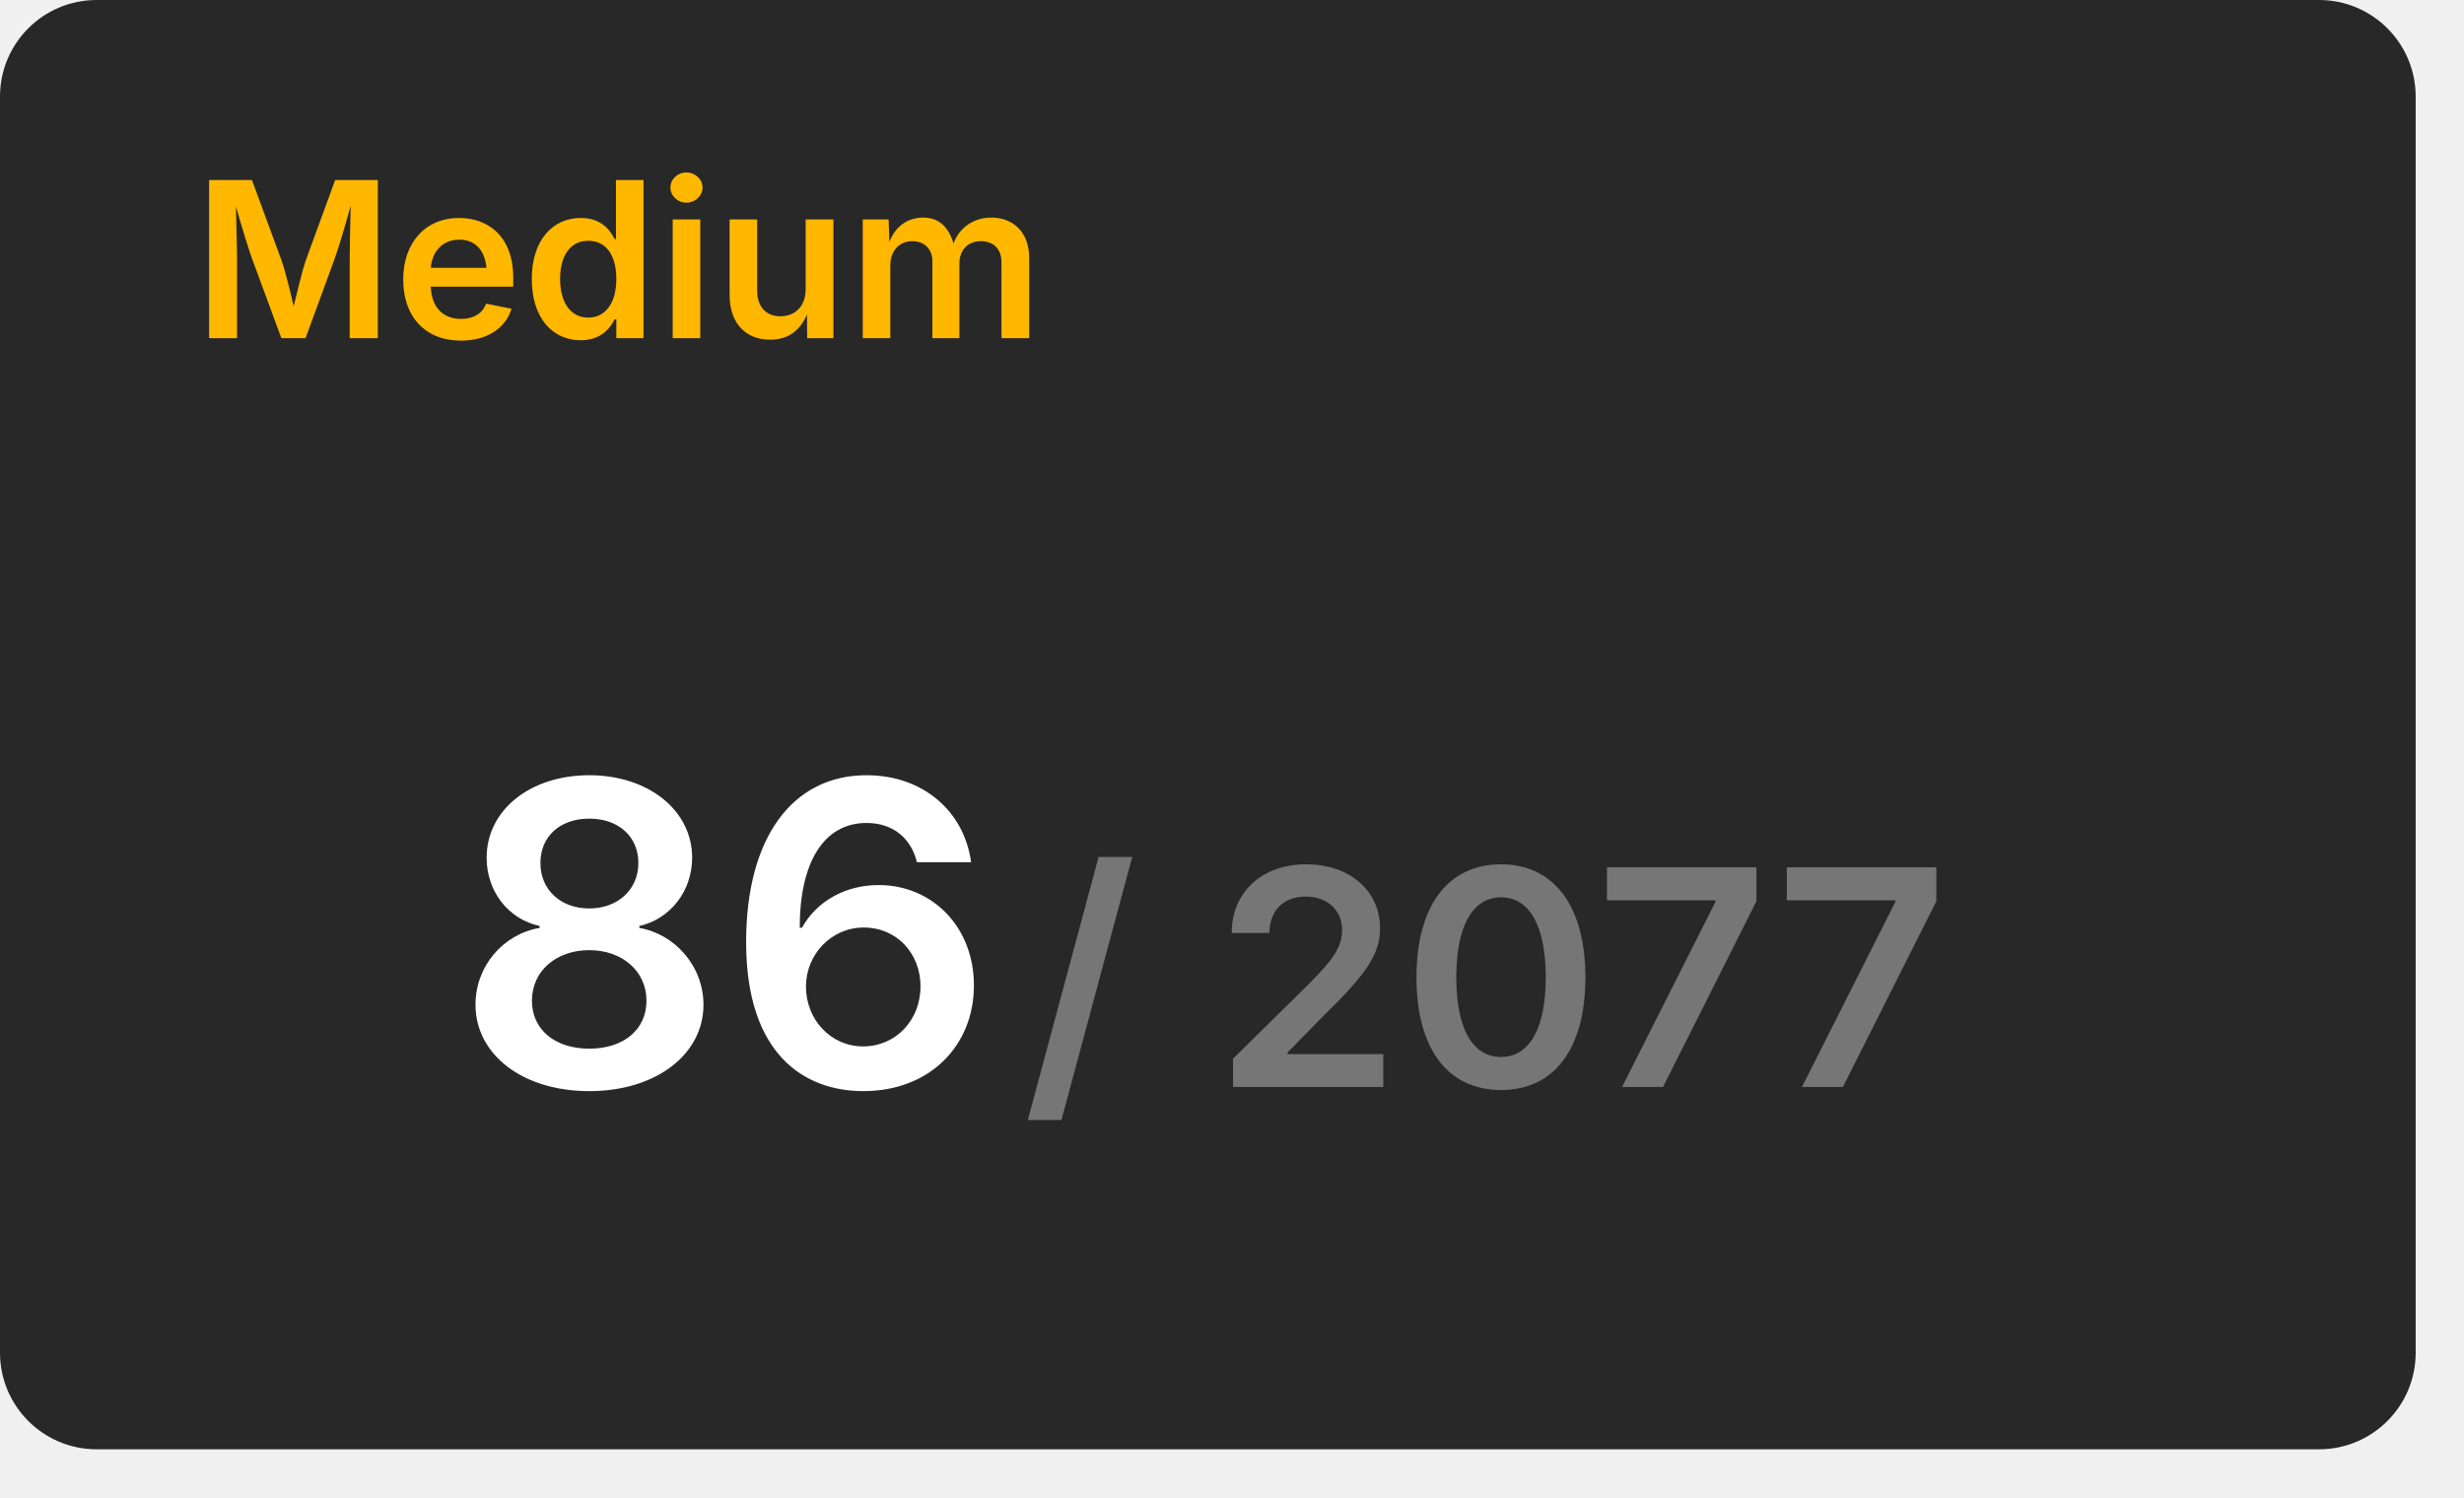
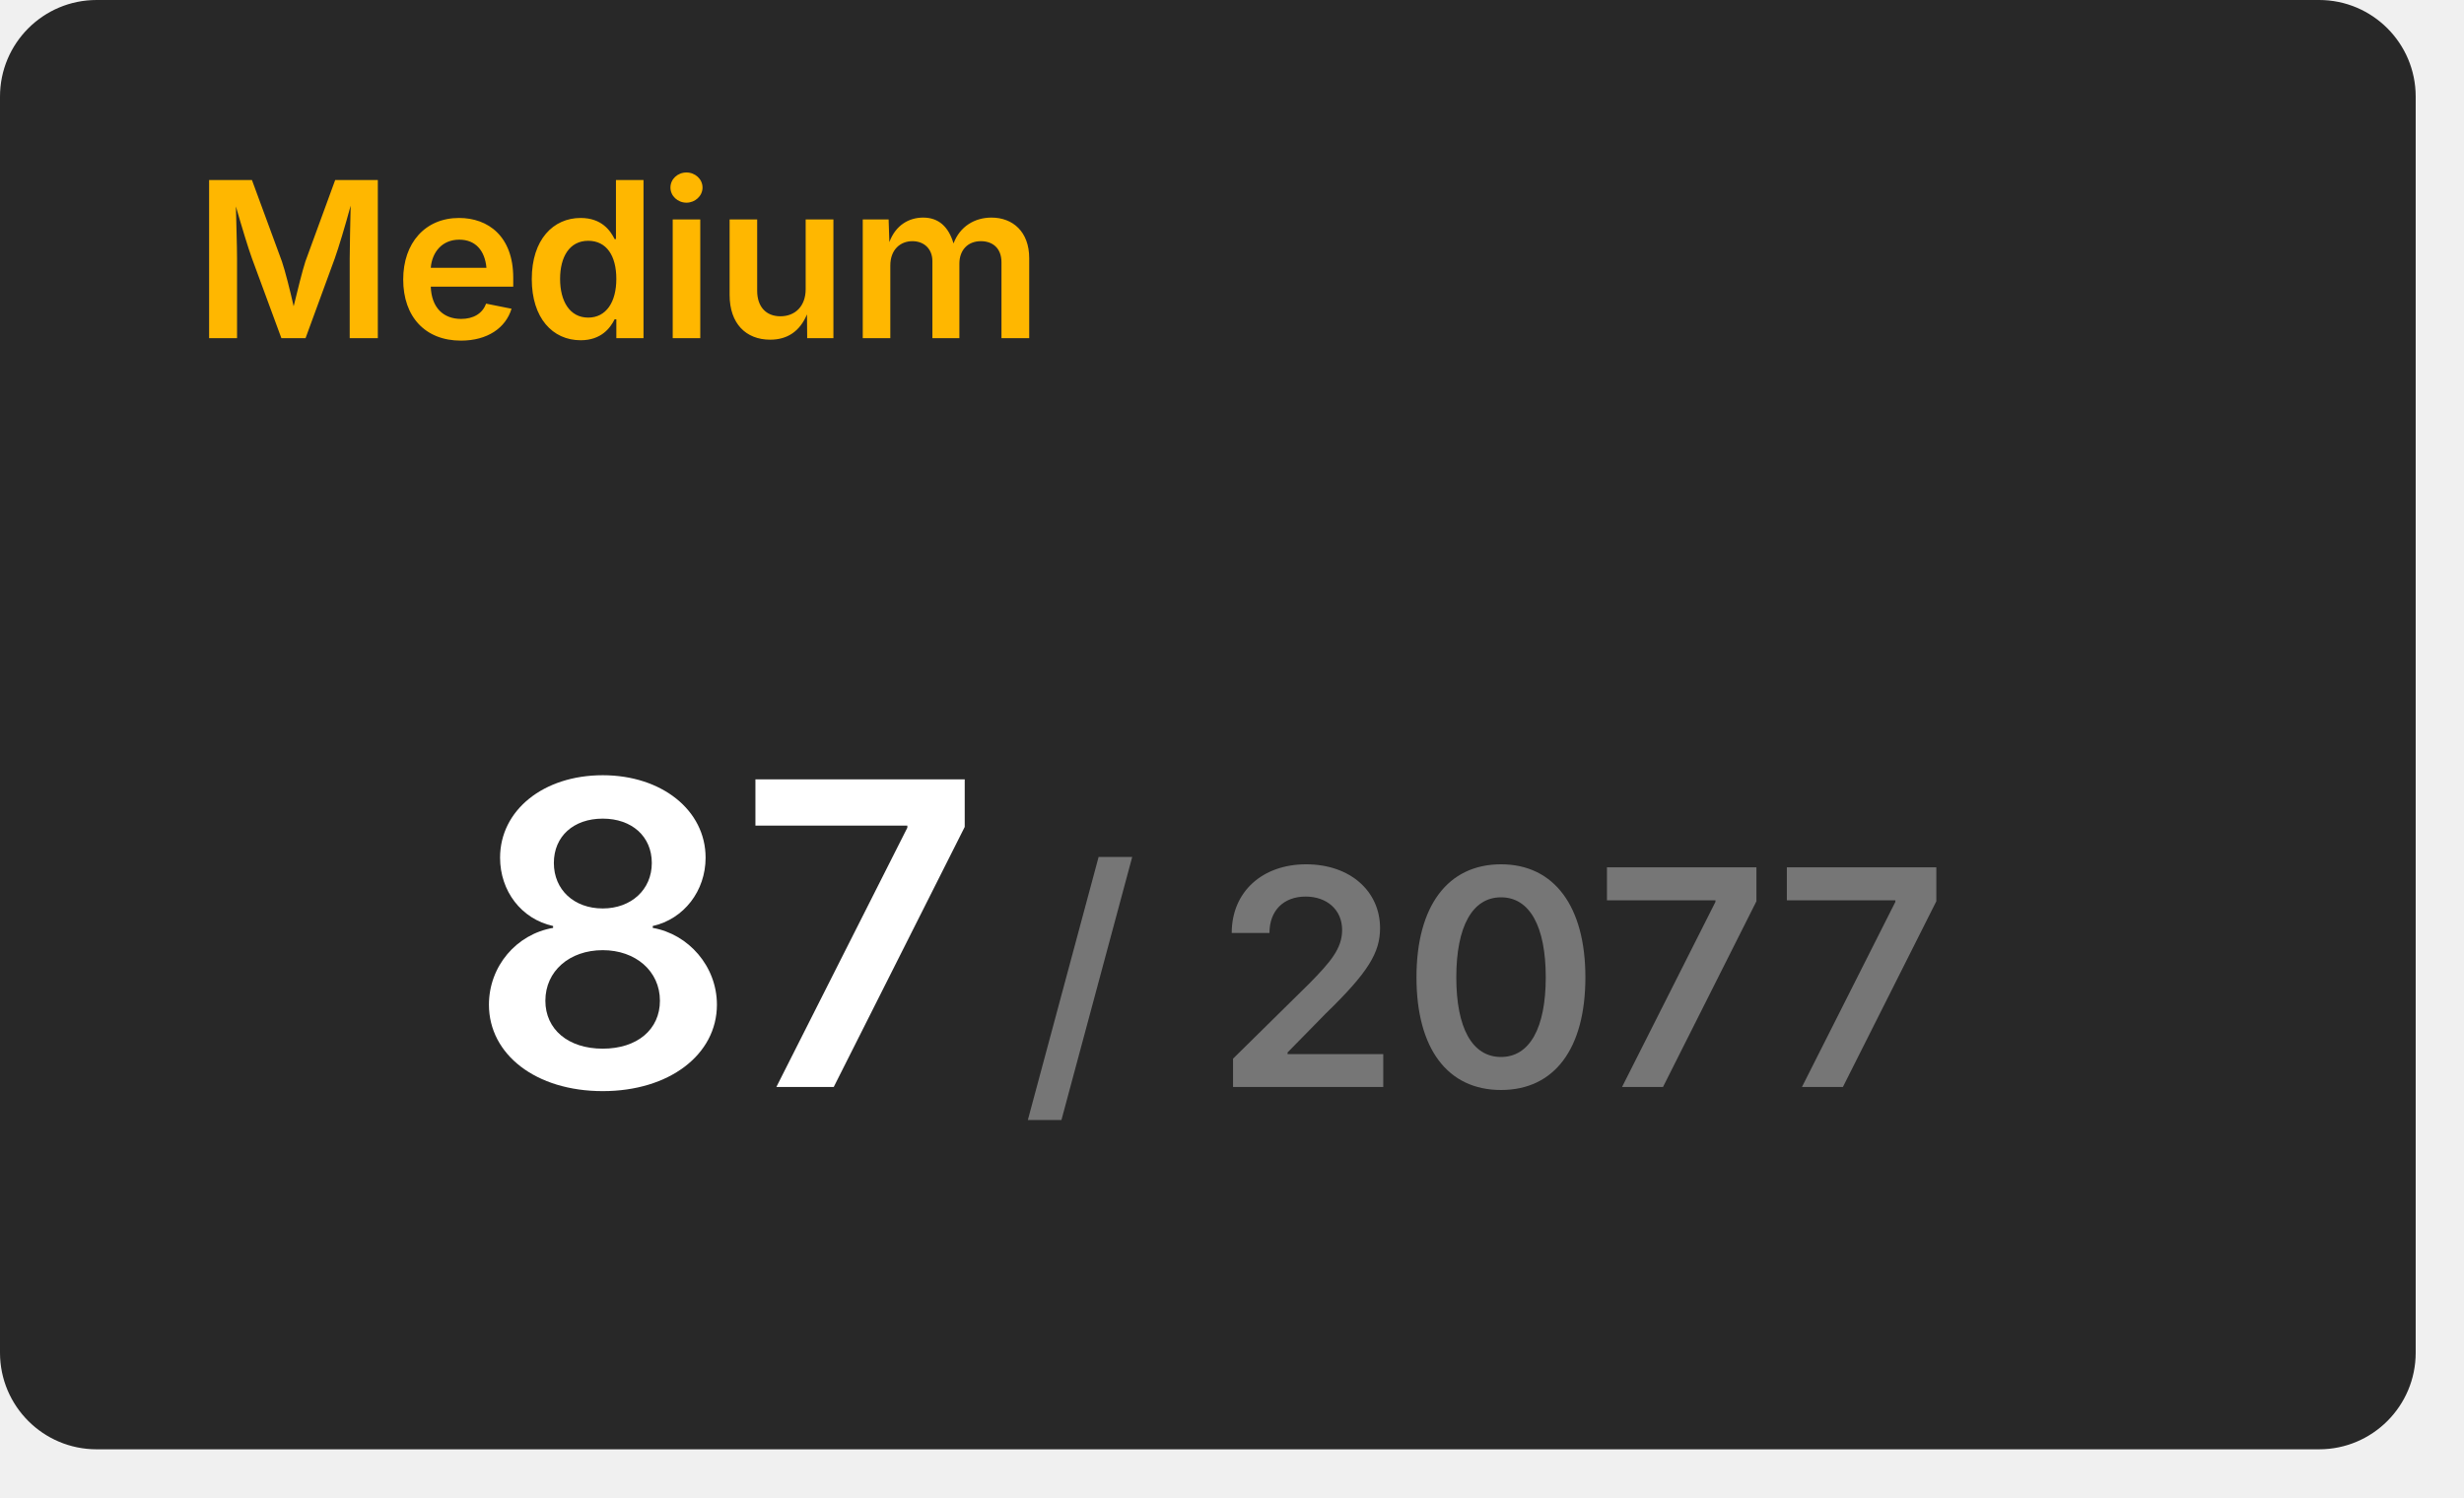
<svg xmlns="http://www.w3.org/2000/svg" width="204" height="124" viewBox="0 0 204 124">
  <rect x="0" y="0" width="200" height="120" rx="8" fill="#282828" />
  <text x="16" y="28" font-size="18" font-weight="600" font-family="Inter, Arial, Helvetica, sans-serif" fill="#ffb700">Medium</text>
  <g transform="translate(60, 90)" text-anchor="middle">
-     <text font-size="35" font-weight="600" font-family="Inter, Arial, Helvetica, sans-serif" fill="#ffffff" dominant-baseline="end">86</text>
+     <text font-size="35" font-weight="600" font-family="Inter, Arial, Helvetica, sans-serif" fill="#ffffff" dominant-baseline="end">87</text>
    <text font-size="25" font-weight="600" font-family="Inter, Arial, Helvetica, sans-serif" fill="#767676" dominant-baseline="end" dx="63">/ 2077</text>
  </g>
</svg>
